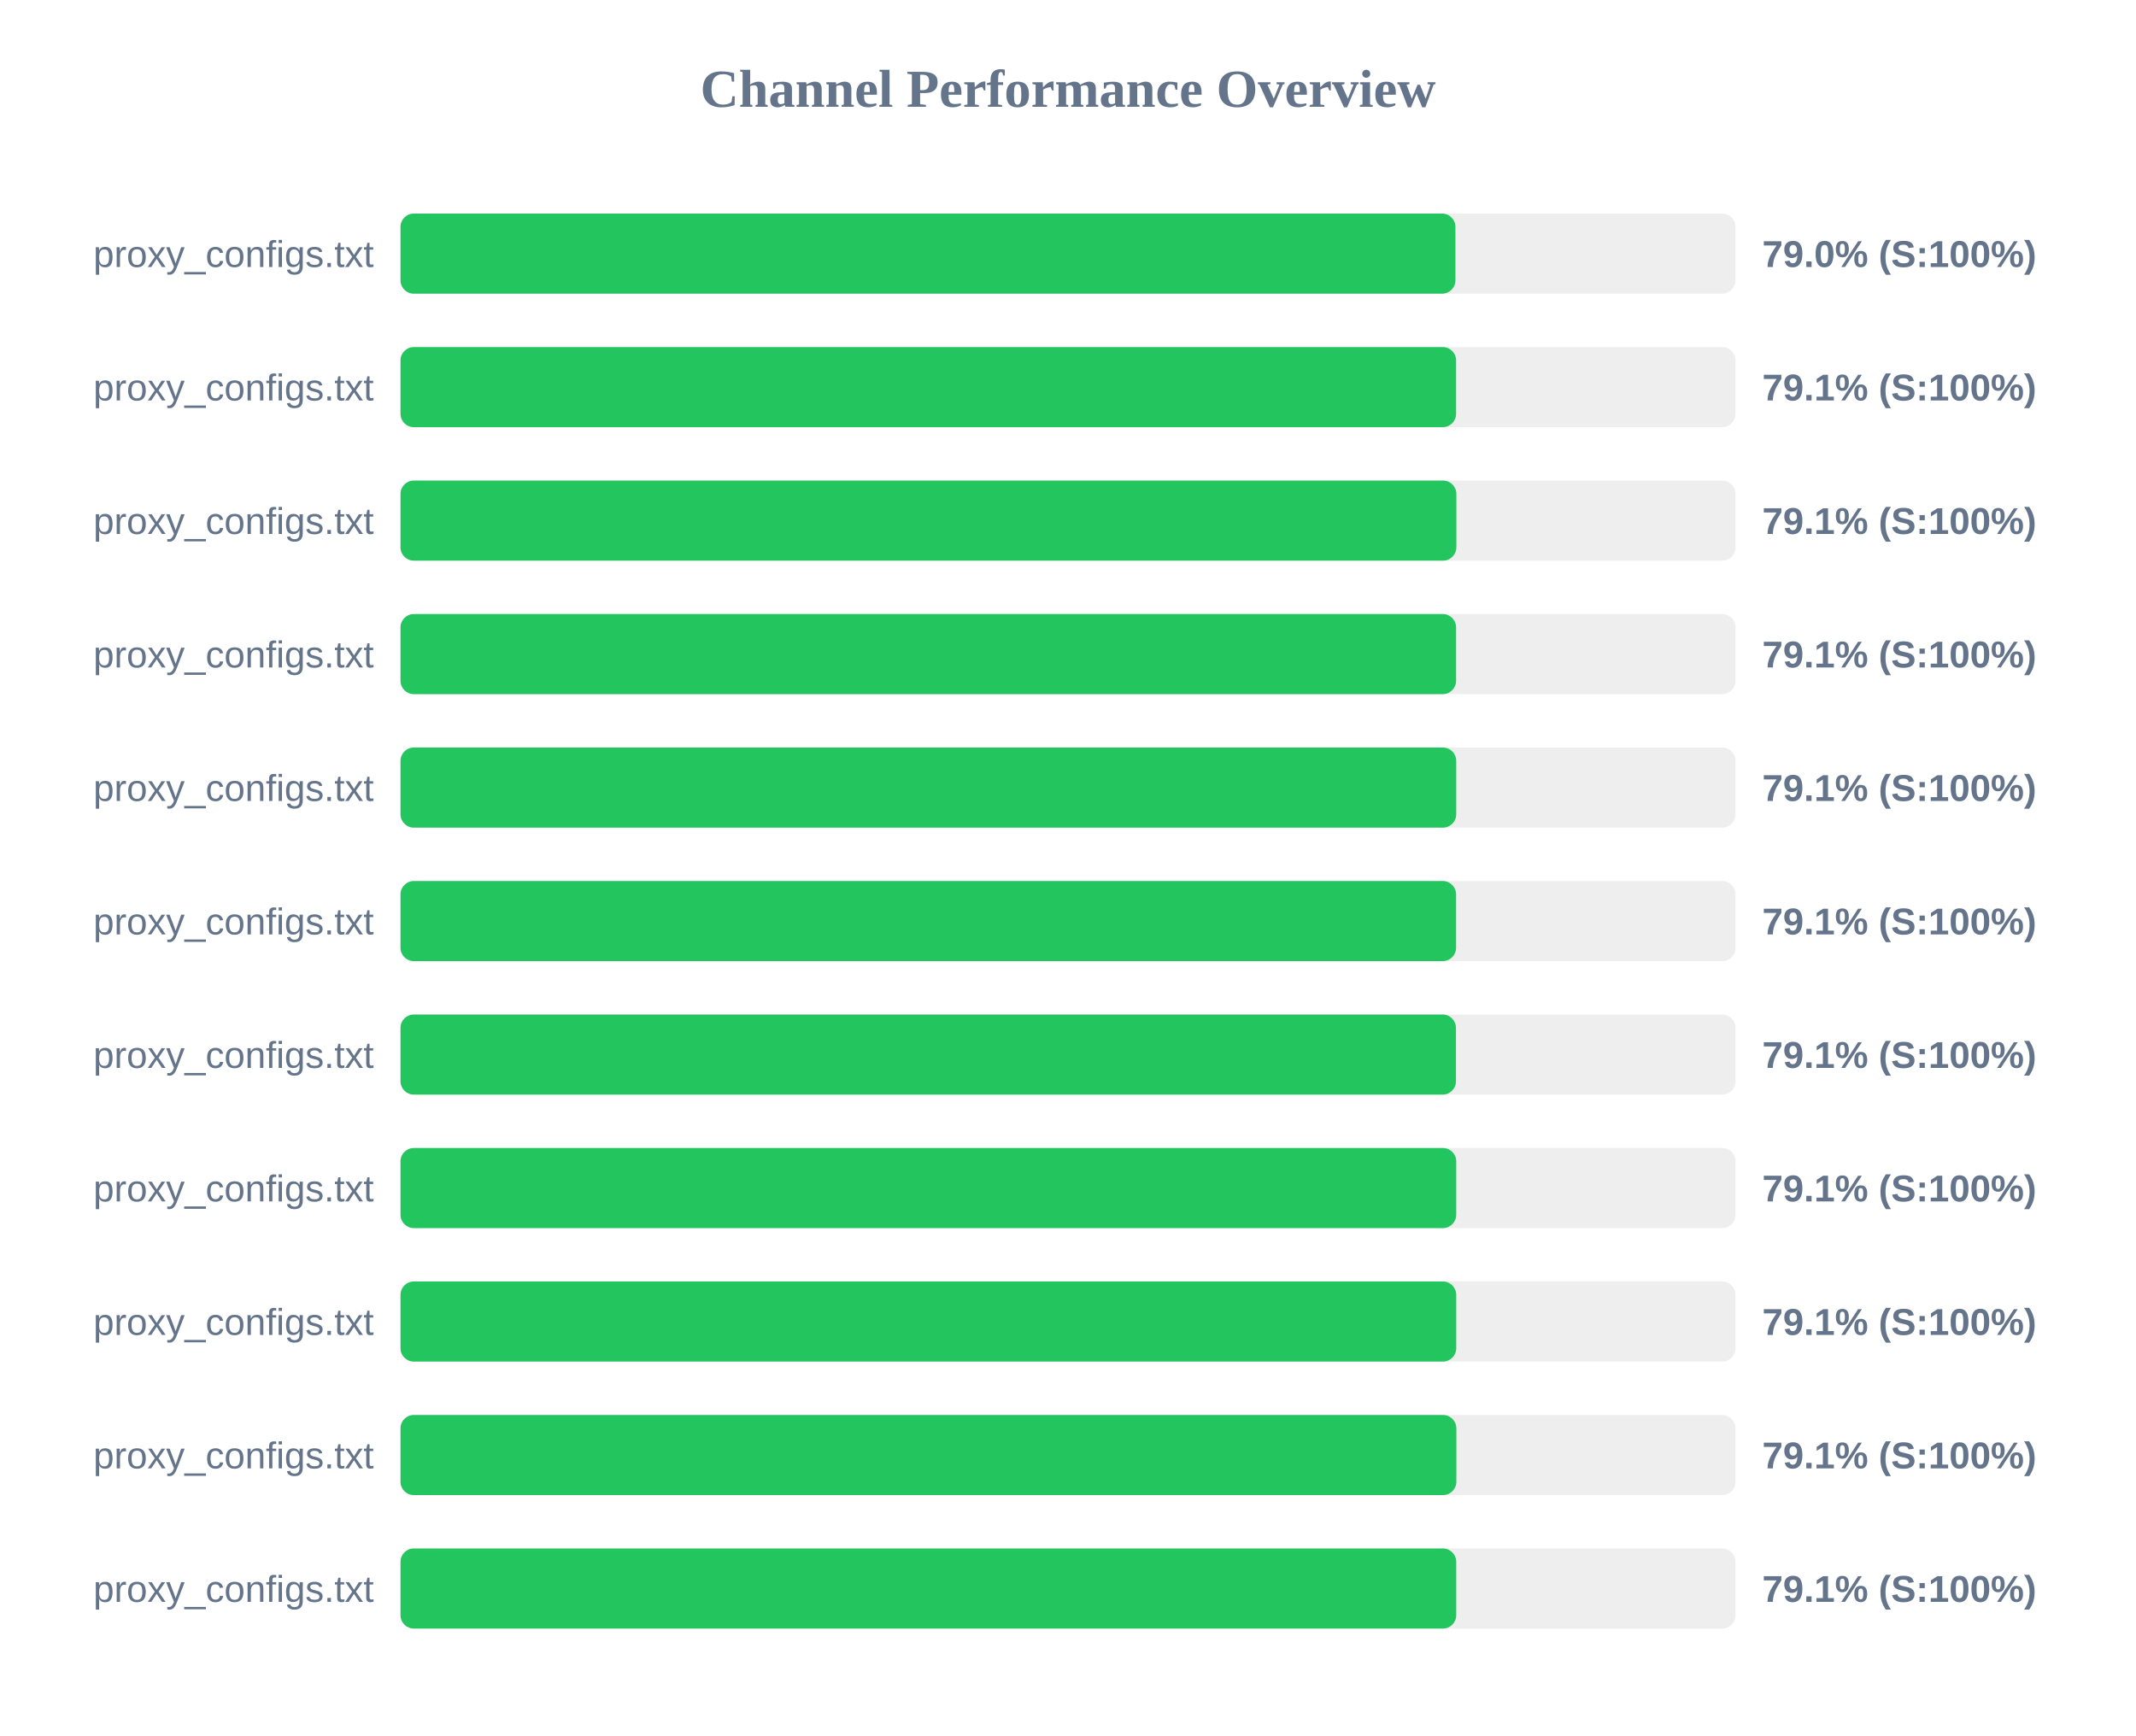
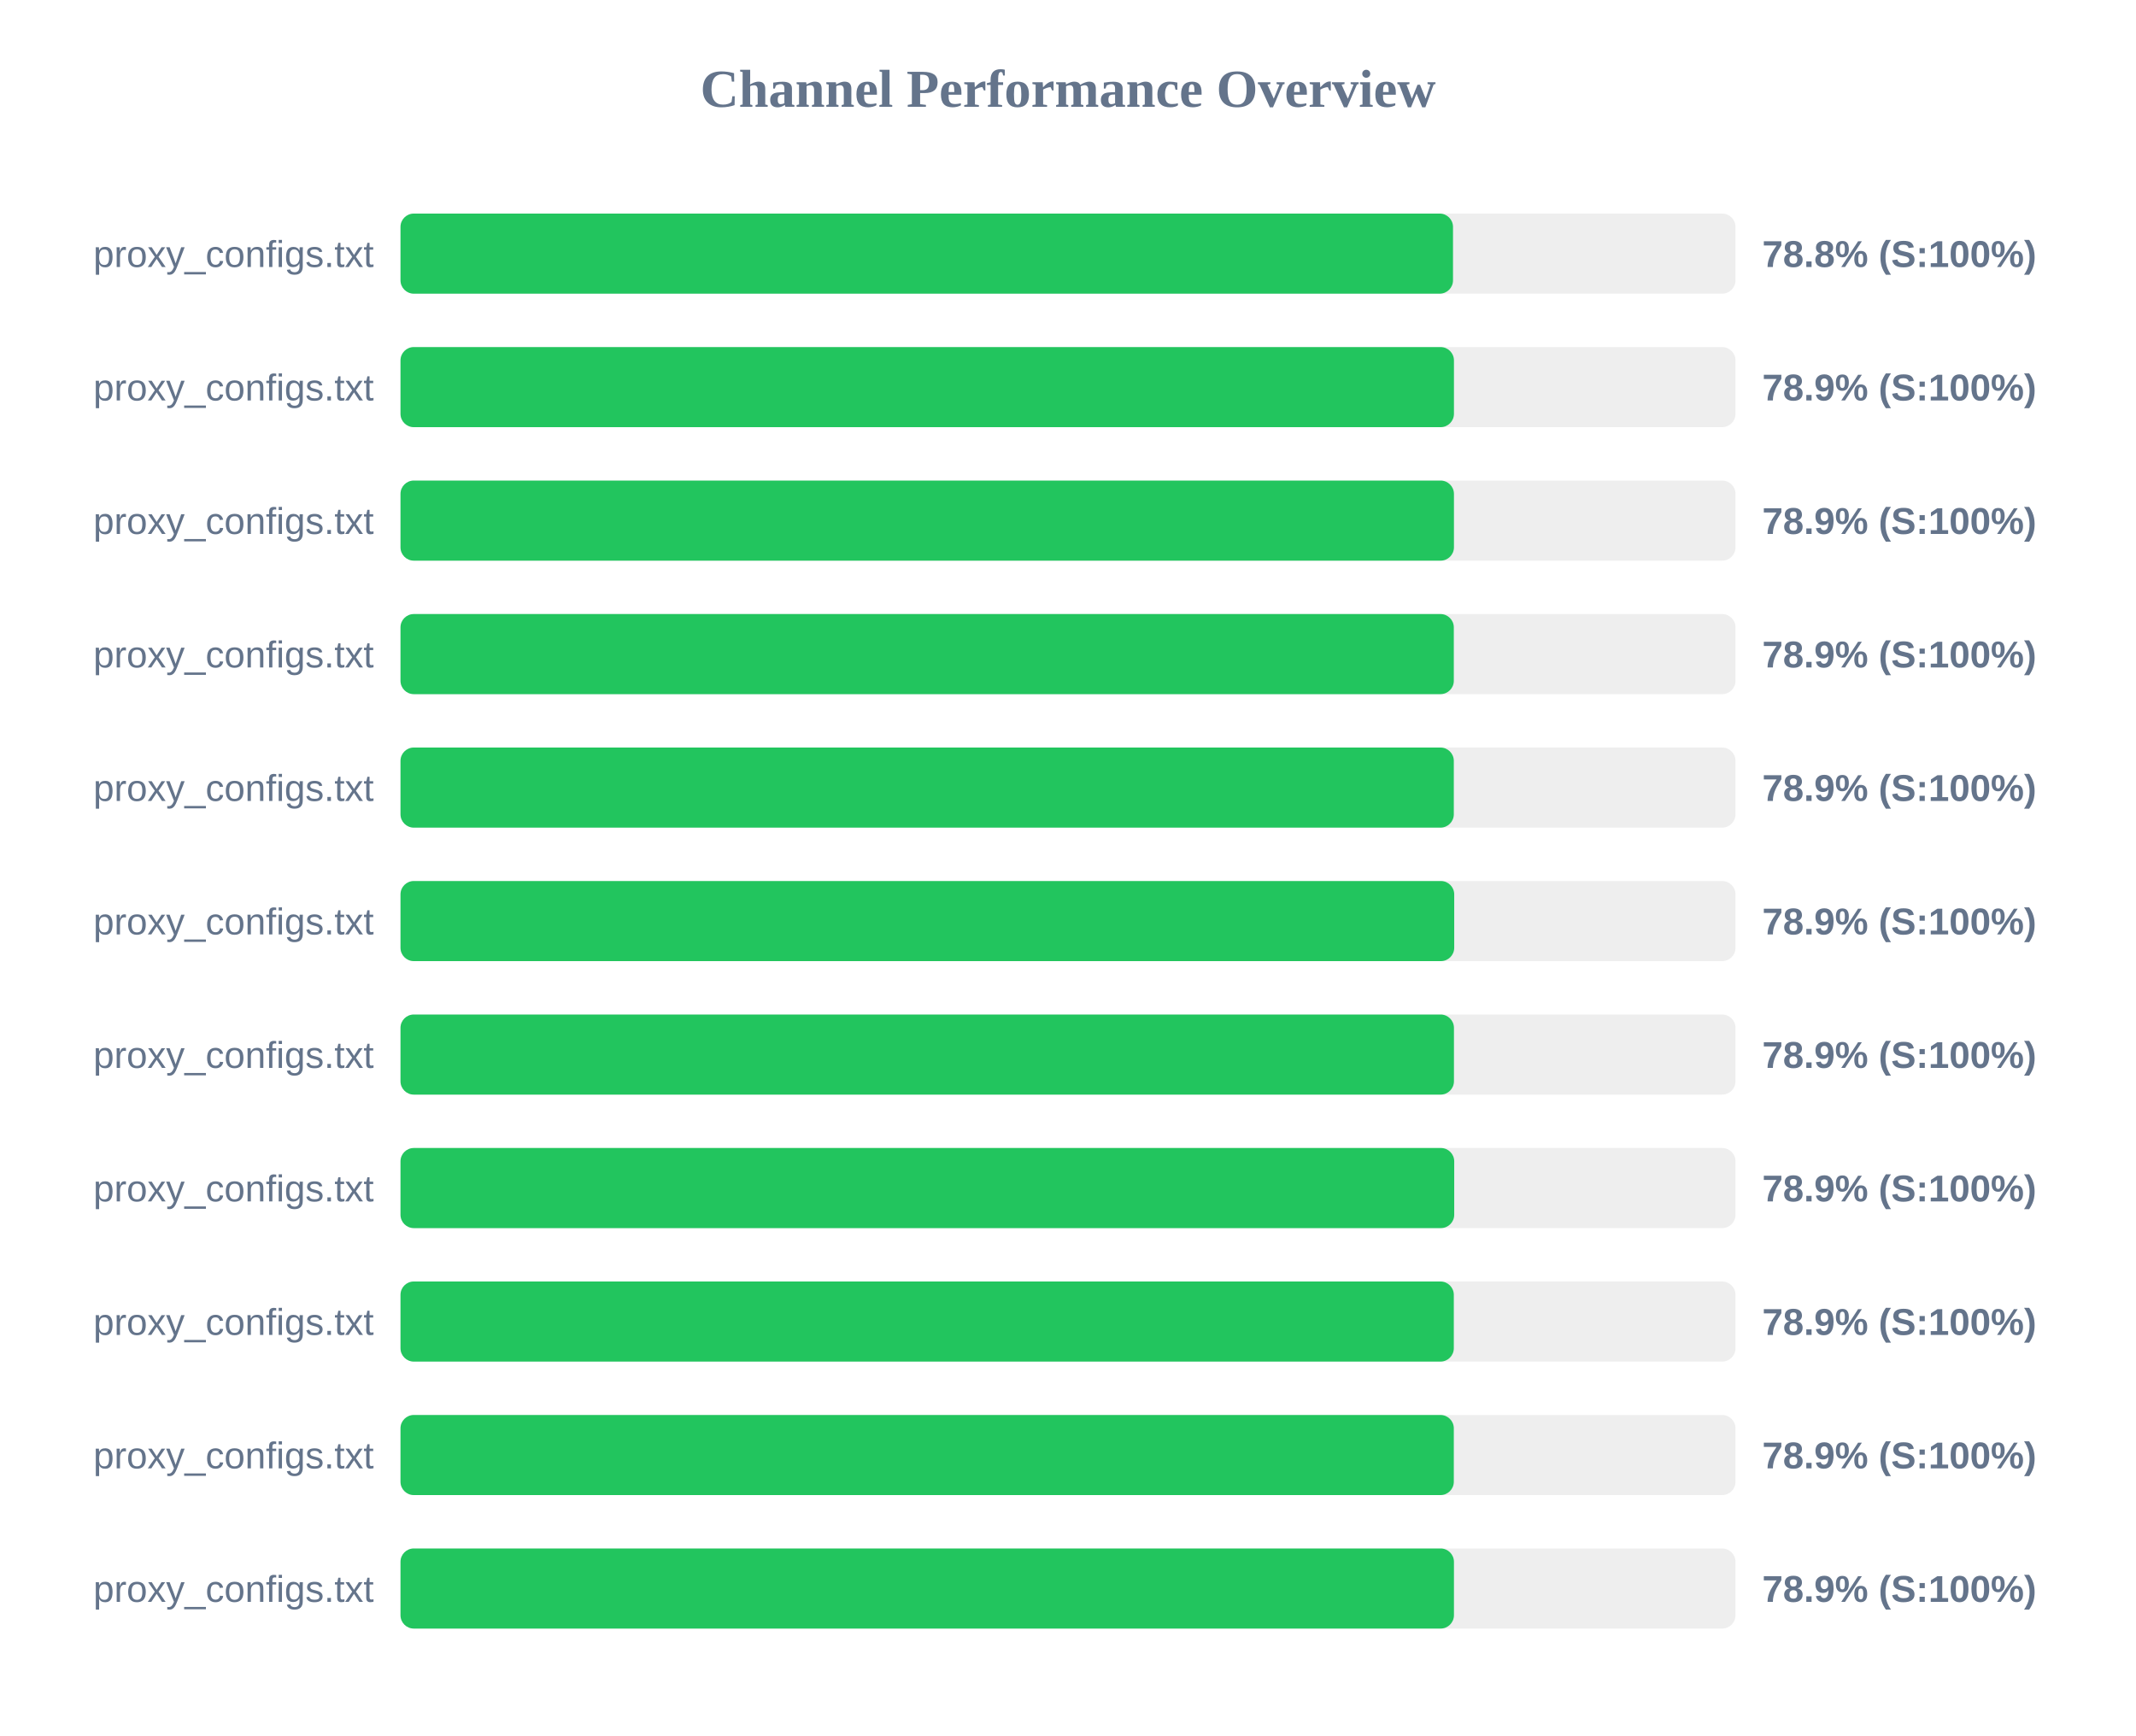
<svg xmlns="http://www.w3.org/2000/svg" width="800" height="650" version="1.1">
  <style>
        .row { font: 14px Arial; fill: #64748b; }
        .score { font: bold 14px Arial; fill: #64748b; }
    </style>
  <text x="400" y="40" text-anchor="middle" font-size="20px" font-weight="bold" fill="#64748b">Channel Performance Overview</text>
  <rect x="150" y="80" width="500" height="30" fill="#eee" rx="5" />
-   <rect x="150" y="80" width="395.1" height="30" fill="#22c55e" rx="5" />
+   <rect x="150" y="80" width="394.2" height="30" fill="#22c55e" rx="5" />
  <text x="140" y="100" text-anchor="end" class="row">proxy_configs.txt</text>
-   <text x="660" y="100" text-anchor="start" class="score">79.0% (S:100%)</text>
+   <text x="660" y="100" text-anchor="start" class="score">78.8% (S:100%)</text>
  <rect x="150" y="130" width="500" height="30" fill="#eee" rx="5" />
-   <rect x="150" y="130" width="395.35" height="30" fill="#22c55e" rx="5" />
+   <rect x="150" y="130" width="394.55" height="30" fill="#22c55e" rx="5" />
  <text x="140" y="150" text-anchor="end" class="row">proxy_configs.txt</text>
-   <text x="660" y="150" text-anchor="start" class="score">79.1% (S:100%)</text>
+   <text x="660" y="150" text-anchor="start" class="score">78.9% (S:100%)</text>
  <rect x="150" y="180" width="500" height="30" fill="#eee" rx="5" />
-   <rect x="150" y="180" width="395.45" height="30" fill="#22c55e" rx="5" />
+   <rect x="150" y="180" width="394.55" height="30" fill="#22c55e" rx="5" />
  <text x="140" y="200" text-anchor="end" class="row">proxy_configs.txt</text>
-   <text x="660" y="200" text-anchor="start" class="score">79.1% (S:100%)</text>
+   <text x="660" y="200" text-anchor="start" class="score">78.9% (S:100%)</text>
  <rect x="150" y="230" width="500" height="30" fill="#eee" rx="5" />
-   <rect x="150" y="230" width="395.35" height="30" fill="#22c55e" rx="5" />
+   <rect x="150" y="230" width="394.5" height="30" fill="#22c55e" rx="5" />
  <text x="140" y="250" text-anchor="end" class="row">proxy_configs.txt</text>
-   <text x="660" y="250" text-anchor="start" class="score">79.1% (S:100%)</text>
+   <text x="660" y="250" text-anchor="start" class="score">78.9% (S:100%)</text>
  <rect x="150" y="280" width="500" height="30" fill="#eee" rx="5" />
-   <rect x="150" y="280" width="395.4" height="30" fill="#22c55e" rx="5" />
+   <rect x="150" y="280" width="394.5" height="30" fill="#22c55e" rx="5" />
  <text x="140" y="300" text-anchor="end" class="row">proxy_configs.txt</text>
-   <text x="660" y="300" text-anchor="start" class="score">79.1% (S:100%)</text>
+   <text x="660" y="300" text-anchor="start" class="score">78.9% (S:100%)</text>
  <rect x="150" y="330" width="500" height="30" fill="#eee" rx="5" />
-   <rect x="150" y="330" width="395.35" height="30" fill="#22c55e" rx="5" />
+   <rect x="150" y="330" width="394.65" height="30" fill="#22c55e" rx="5" />
  <text x="140" y="350" text-anchor="end" class="row">proxy_configs.txt</text>
-   <text x="660" y="350" text-anchor="start" class="score">79.1% (S:100%)</text>
+   <text x="660" y="350" text-anchor="start" class="score">78.9% (S:100%)</text>
  <rect x="150" y="380" width="500" height="30" fill="#eee" rx="5" />
-   <rect x="150" y="380" width="395.3" height="30" fill="#22c55e" rx="5" />
+   <rect x="150" y="380" width="394.55" height="30" fill="#22c55e" rx="5" />
  <text x="140" y="400" text-anchor="end" class="row">proxy_configs.txt</text>
-   <text x="660" y="400" text-anchor="start" class="score">79.1% (S:100%)</text>
+   <text x="660" y="400" text-anchor="start" class="score">78.9% (S:100%)</text>
  <rect x="150" y="430" width="500" height="30" fill="#eee" rx="5" />
-   <rect x="150" y="430" width="395.4" height="30" fill="#22c55e" rx="5" />
+   <rect x="150" y="430" width="394.65" height="30" fill="#22c55e" rx="5" />
  <text x="140" y="450" text-anchor="end" class="row">proxy_configs.txt</text>
-   <text x="660" y="450" text-anchor="start" class="score">79.1% (S:100%)</text>
+   <text x="660" y="450" text-anchor="start" class="score">78.9% (S:100%)</text>
  <rect x="150" y="480" width="500" height="30" fill="#eee" rx="5" />
-   <rect x="150" y="480" width="395.4" height="30" fill="#22c55e" rx="5" />
+   <rect x="150" y="480" width="394.5" height="30" fill="#22c55e" rx="5" />
  <text x="140" y="500" text-anchor="end" class="row">proxy_configs.txt</text>
-   <text x="660" y="500" text-anchor="start" class="score">79.1% (S:100%)</text>
+   <text x="660" y="500" text-anchor="start" class="score">78.9% (S:100%)</text>
  <rect x="150" y="530" width="500" height="30" fill="#eee" rx="5" />
-   <rect x="150" y="530" width="395.45" height="30" fill="#22c55e" rx="5" />
+   <rect x="150" y="530" width="394.5" height="30" fill="#22c55e" rx="5" />
  <text x="140" y="550" text-anchor="end" class="row">proxy_configs.txt</text>
-   <text x="660" y="550" text-anchor="start" class="score">79.1% (S:100%)</text>
+   <text x="660" y="550" text-anchor="start" class="score">78.9% (S:100%)</text>
  <rect x="150" y="580" width="500" height="30" fill="#eee" rx="5" />
-   <rect x="150" y="580" width="395.4" height="30" fill="#22c55e" rx="5" />
+   <rect x="150" y="580" width="394.55" height="30" fill="#22c55e" rx="5" />
  <text x="140" y="600" text-anchor="end" class="row">proxy_configs.txt</text>
-   <text x="660" y="600" text-anchor="start" class="score">79.1% (S:100%)</text>
+   <text x="660" y="600" text-anchor="start" class="score">78.9% (S:100%)</text>
</svg>
